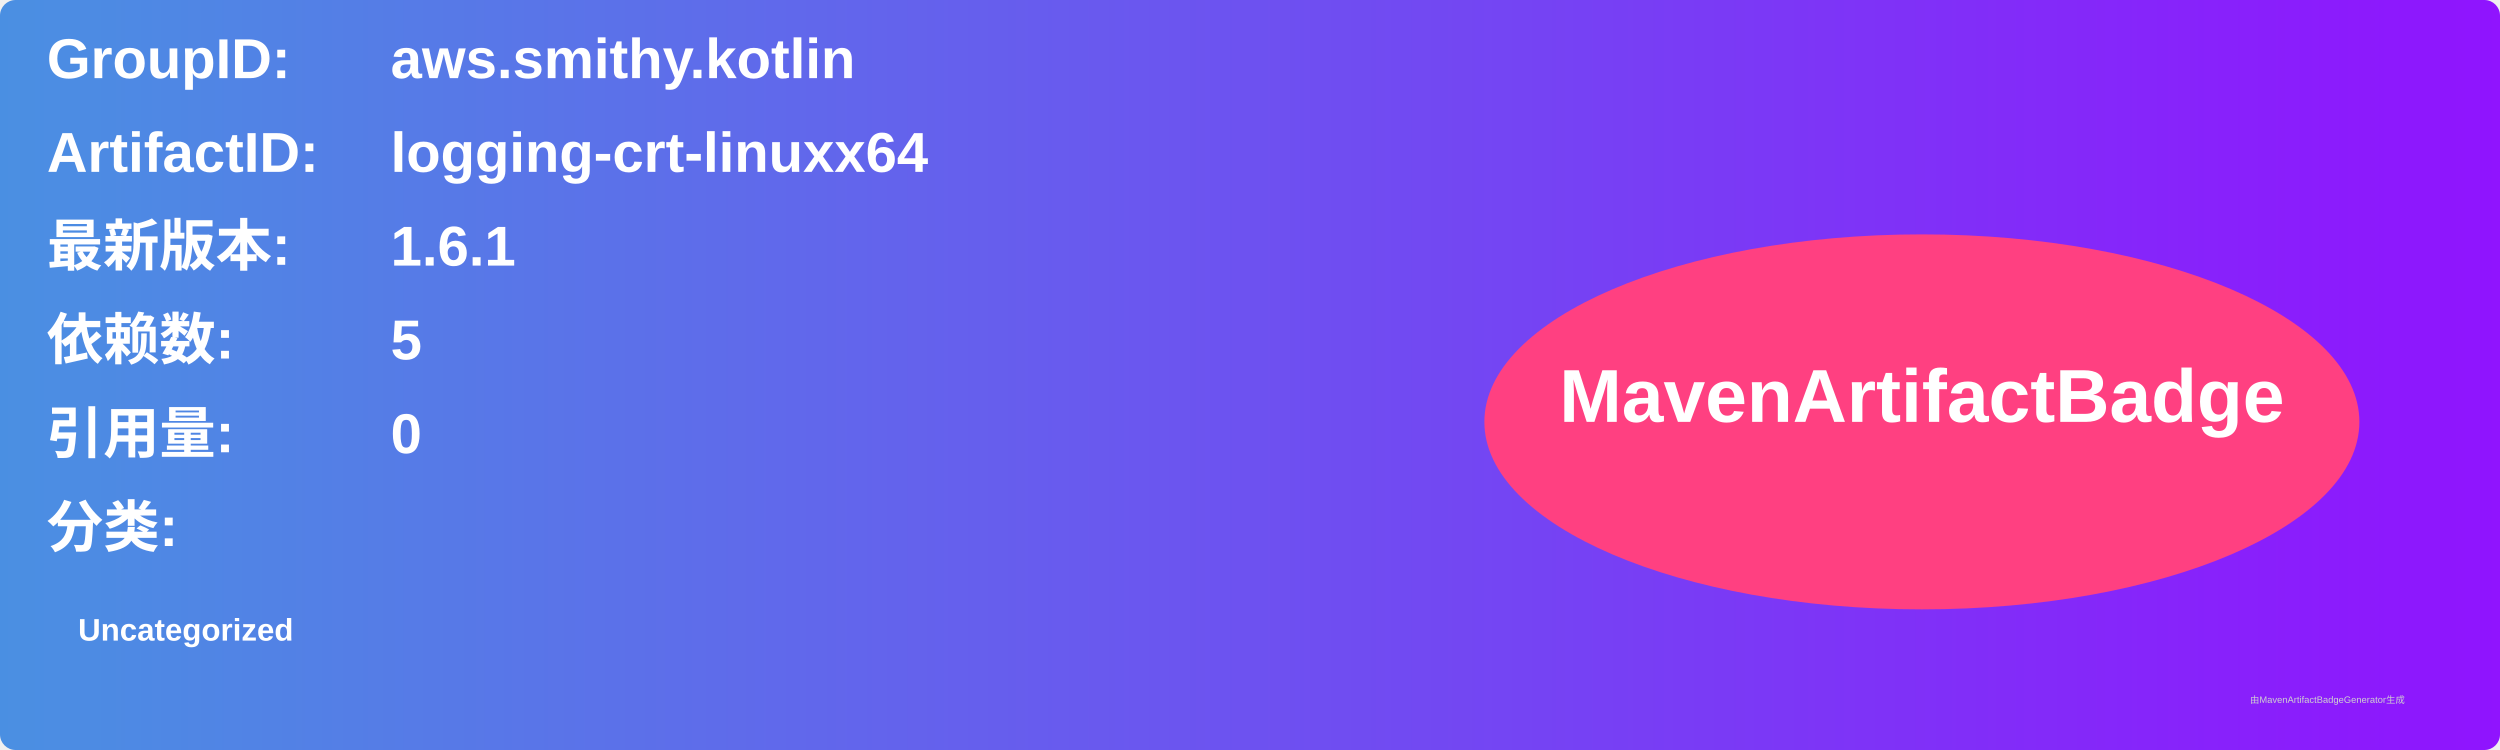
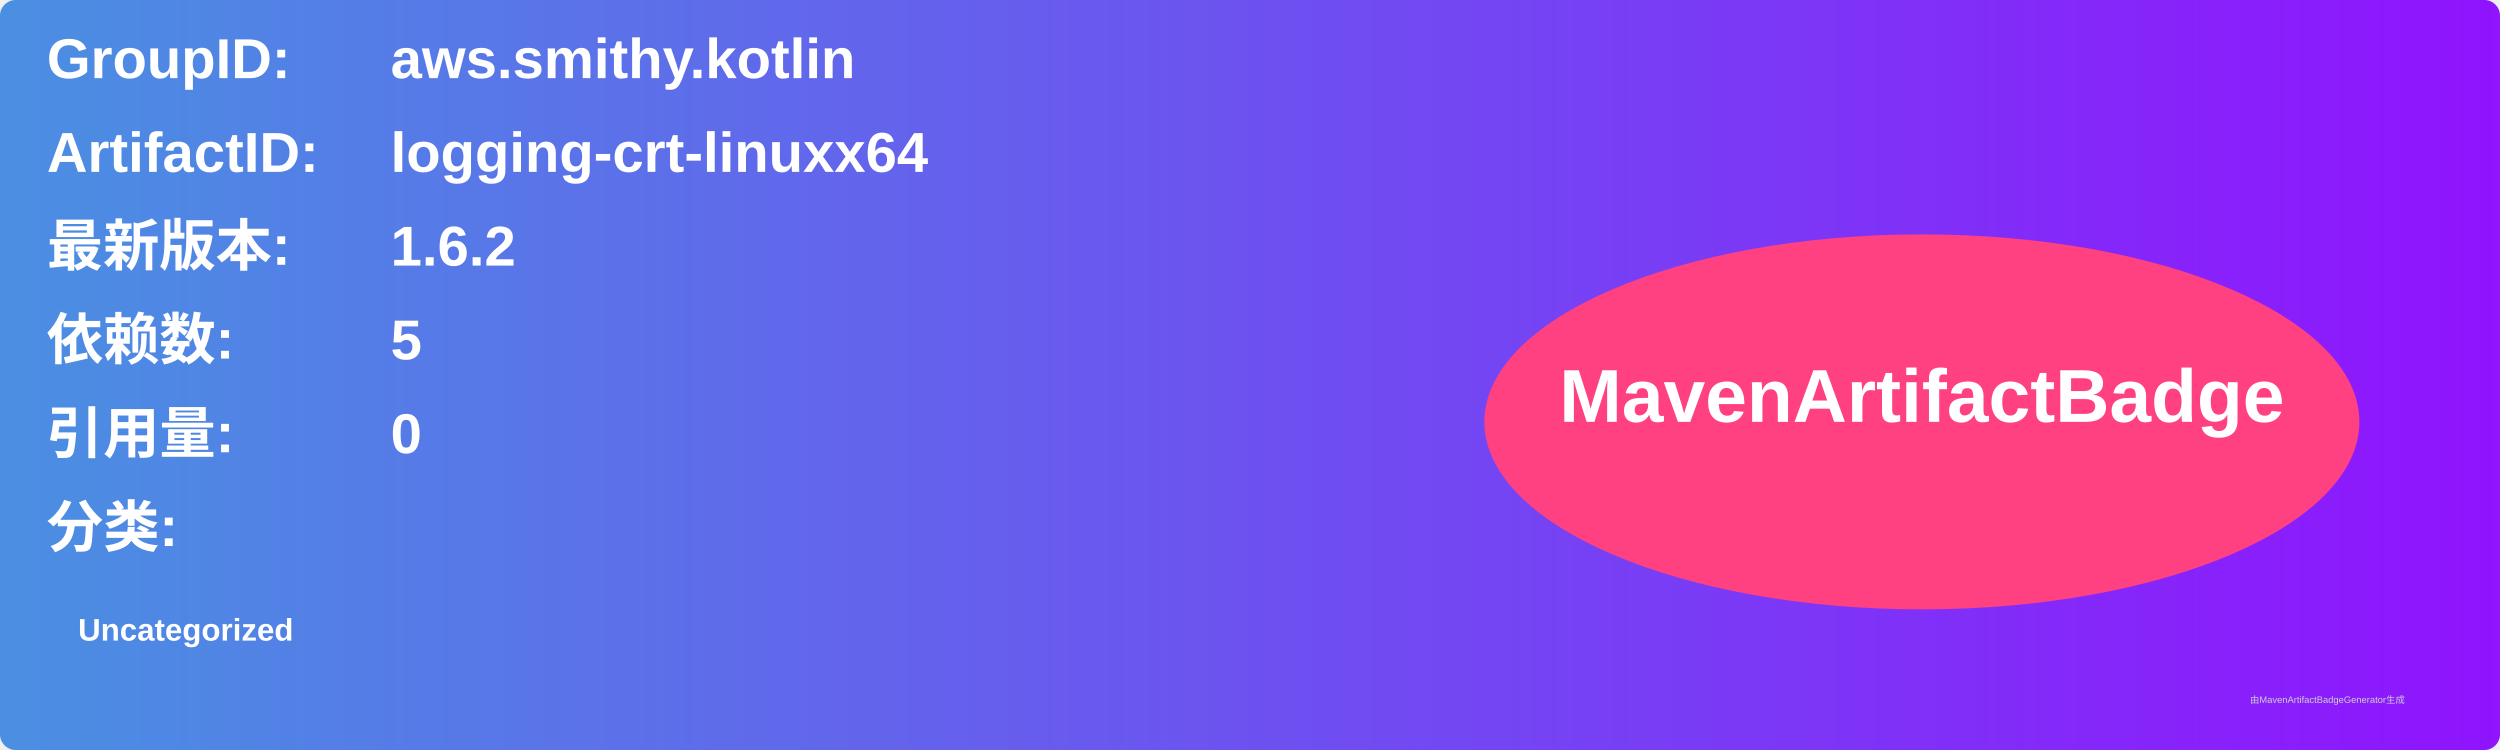
<svg xmlns="http://www.w3.org/2000/svg" width="800" height="240" viewBox="0 0 800 240">
  <linearGradient id="grad" x1="0%" y1="0%" x2="100%" y2="0%">
    <stop offset="0%" stop-color="#4a90e2" />
    <stop offset="100%" stop-color="#9013fe" />
  </linearGradient>
  <rect width="100%" height="100%" rx="5" ry="5" fill="url(#grad)" />
  <g transform="translate(15, 15)">
    <text x="0" y="10" font-family="Arial" font-size="18" fill="white" font-weight="bold" width="260">GroupID:</text>
    <text x="110" y="10" font-family="Arial" font-size="18" fill="white" font-weight="bold" width="460">aws.smithy.kotlin</text>
    <text x="0" y="40" font-family="Arial" font-size="18" fill="white" font-weight="bold" width="260">ArtifactID:</text>
    <text x="110" y="40" font-family="Arial" font-size="18" fill="white" font-weight="bold" width="460">logging-crt-linuxx64</text>
    <text x="0" y="70" font-family="Arial" font-size="18" fill="white" font-weight="bold">最新版本:</text>
    <text x="110" y="70" font-family="Arial" font-size="18" fill="white" font-weight="bold">
-       <tspan font-weight="bold">1.6.1</tspan>
+       <tspan font-weight="bold">1.6.2</tspan>
    </text>
    <text x="0" y="100" font-family="Arial" font-size="18" fill="white" font-weight="bold">依赖数: </text>
    <text x="110" y="100" font-family="Arial" font-size="18" fill="white">
      <tspan font-weight="bold">5</tspan>
    </text>
    <text x="0" y="130" font-family="Arial" font-size="18" fill="white" font-weight="bold">引用量: </text>
    <text x="110" y="130" font-family="Arial" font-size="18" fill="white">
      <tspan font-weight="bold">0</tspan>
    </text>
    <text x="0" y="160" font-family="Arial" font-size="18" fill="white" font-weight="bold">分类:</text>
    <text x="10" y="190" font-family="Arial" font-size="10" fill="white">
      <tspan font-weight="bold">Uncategorized</tspan>
    </text>
    <ellipse cx="600" cy="120" rx="140" ry="60" fill="#ff4081" />
    <text x="600" y="120" text-anchor="middle" font-family="Arial" font-size="24" fill="white" font-weight="bold">MavenArtifactBadge</text>
  </g>
  <text x="720" y="225" font-family="Arial" font-size="3" fill="#d0d0d0">由MavenArtifactBadgeGenerator生成</text>
</svg>
